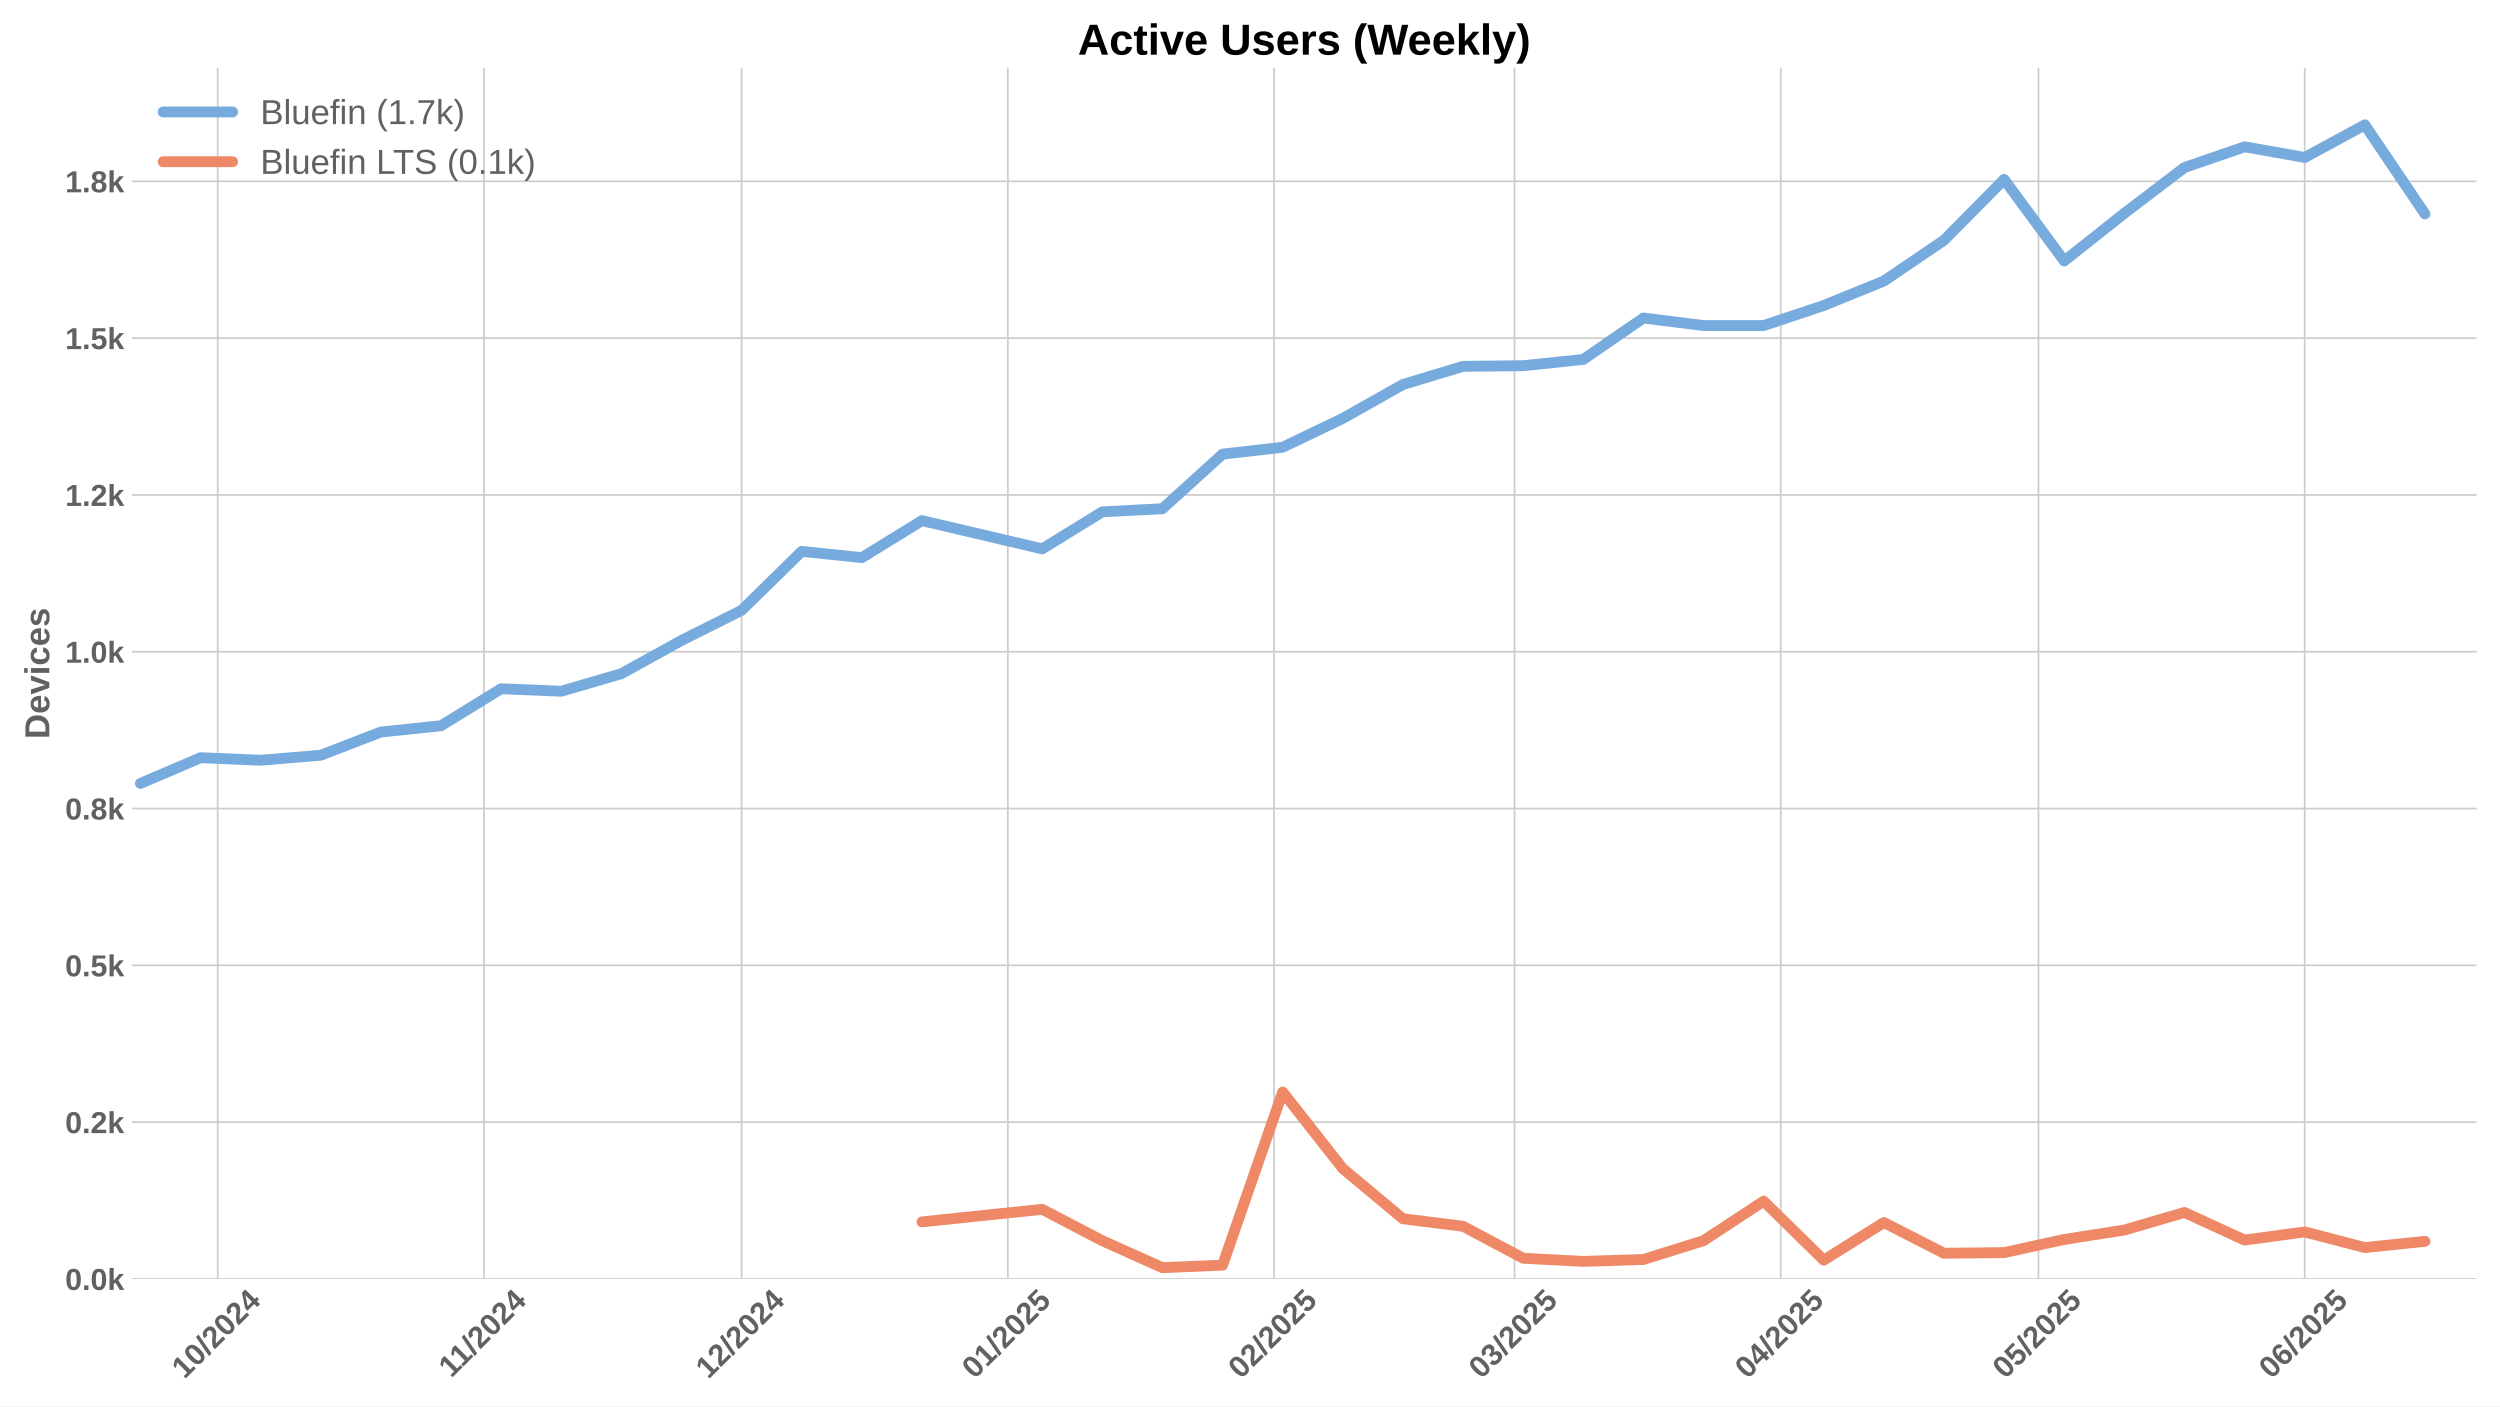
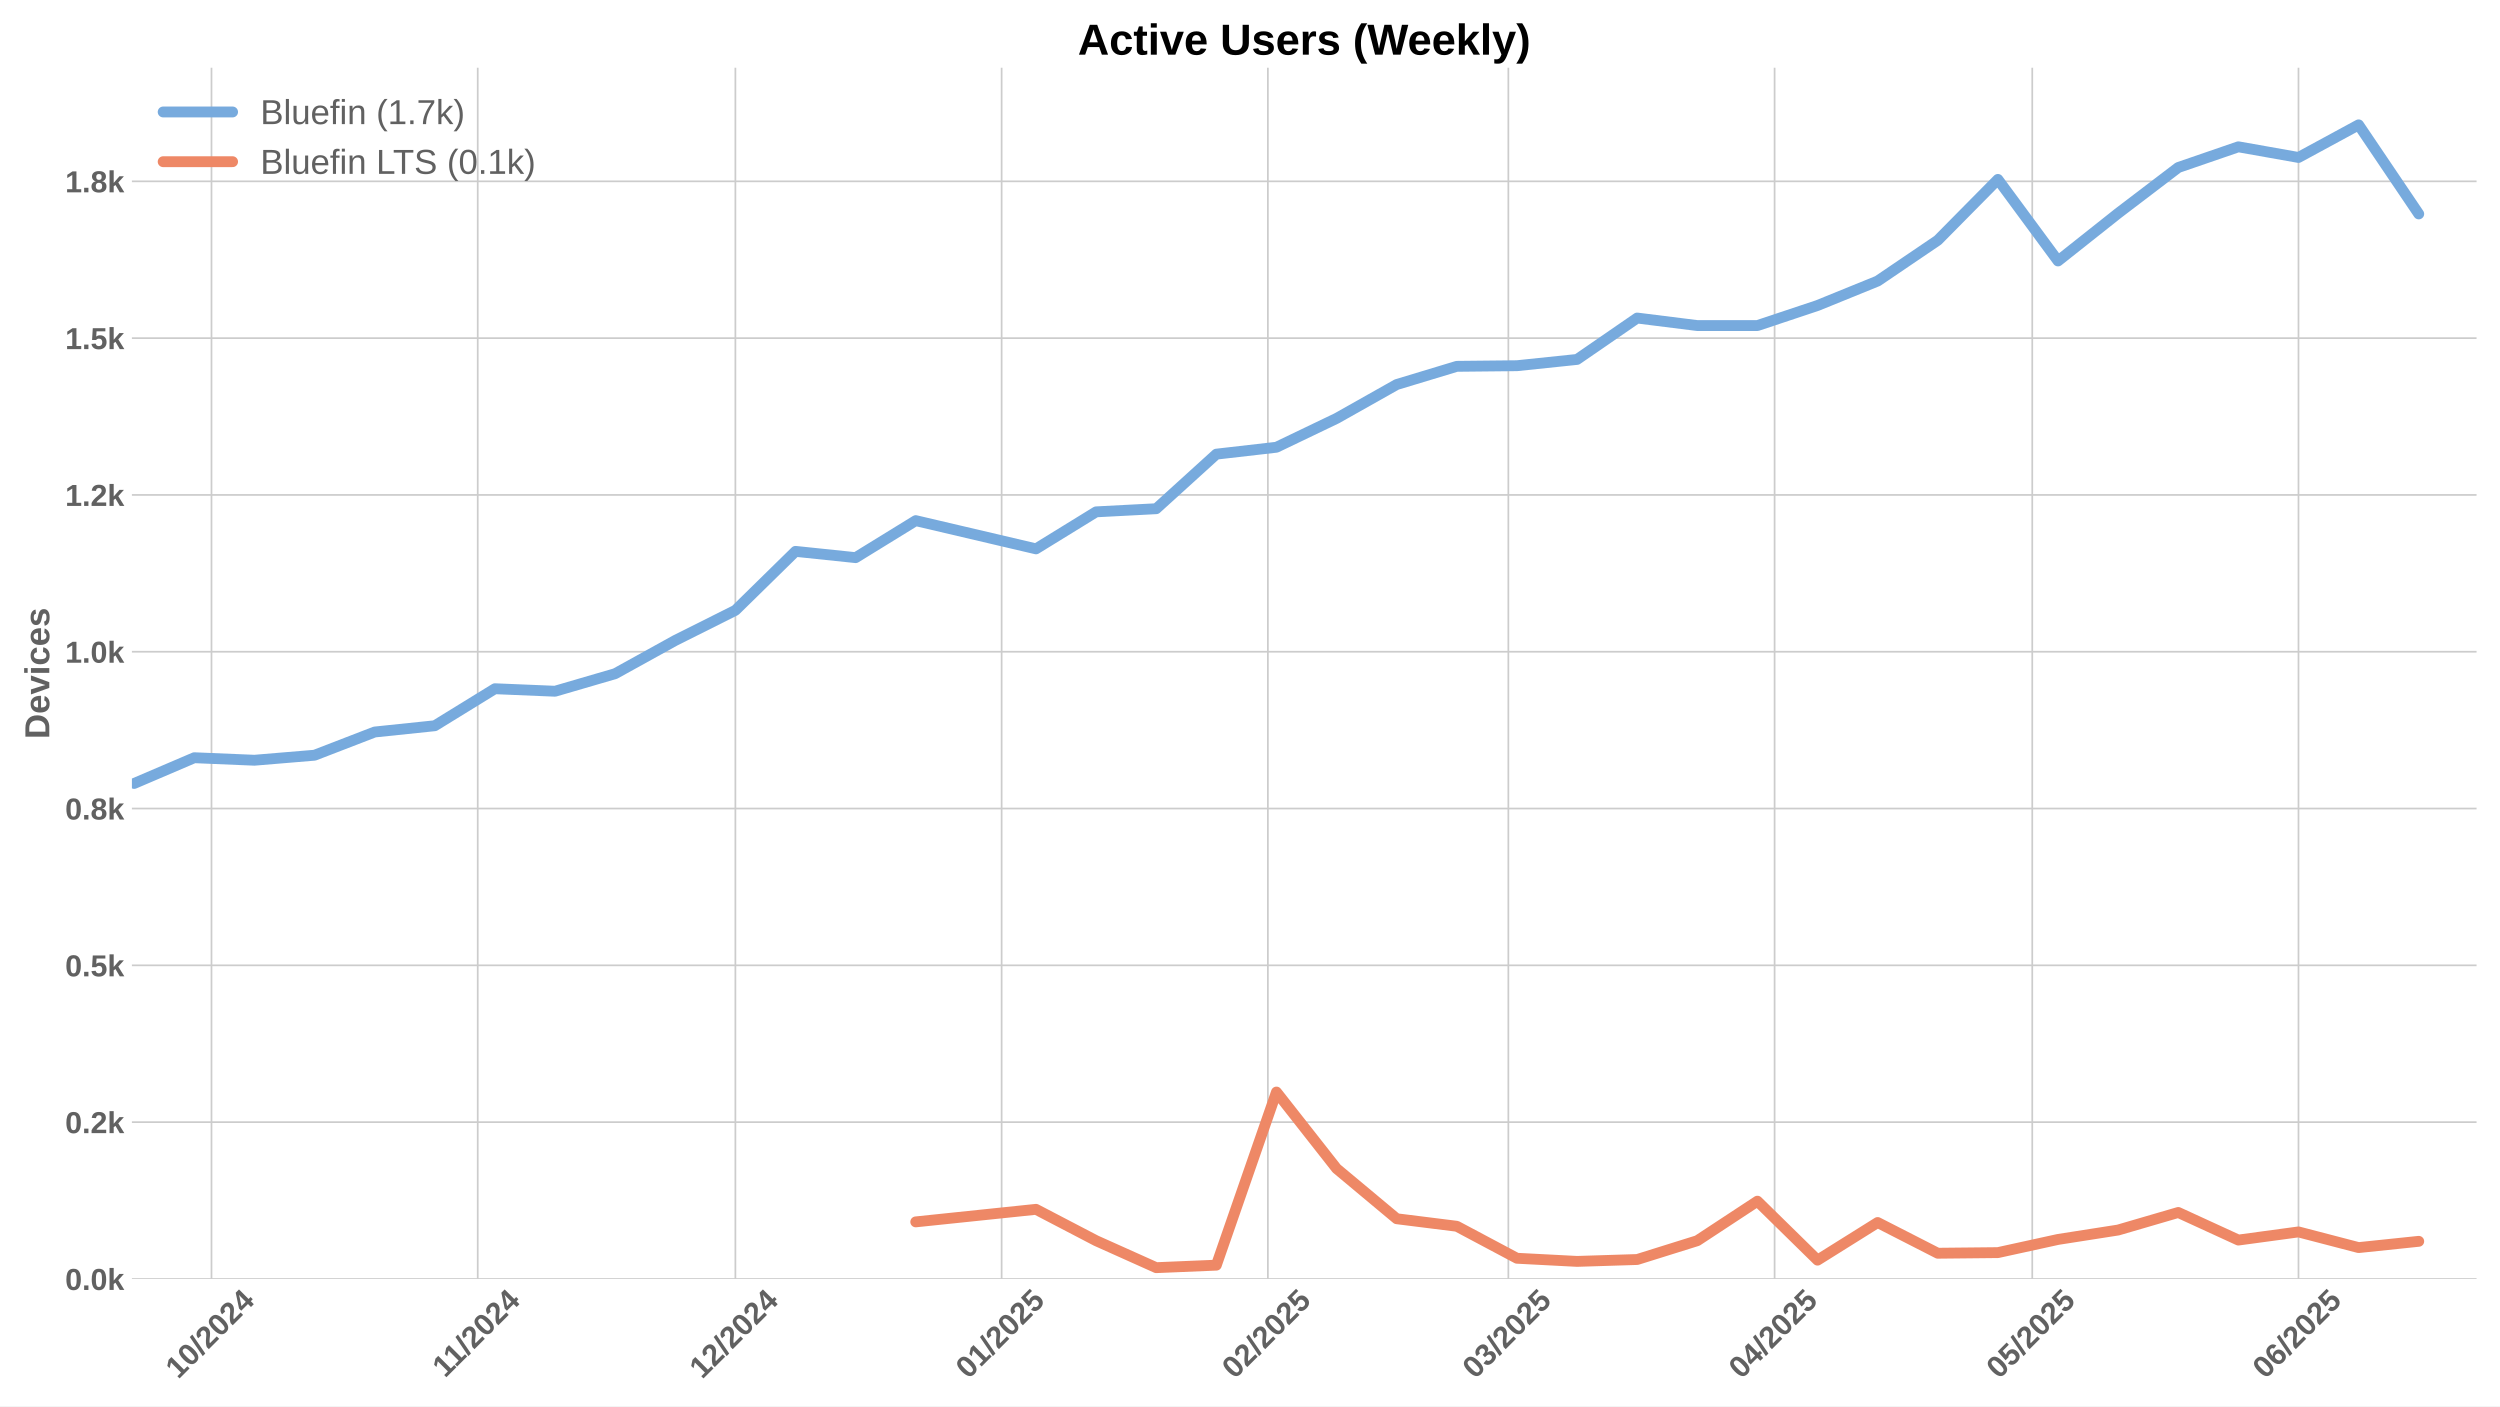
<svg xmlns="http://www.w3.org/2000/svg" xmlns:xlink="http://www.w3.org/1999/xlink" width="1152pt" height="648pt" viewBox="0 0 1152 648" version="1.1">
  <defs>
    <style type="text/css">*{stroke-linejoin: round; stroke-linecap: butt}</style>
  </defs>
  <g id="figure_1">
    <g id="patch_1">
      <path d="M 0 648  L 1152 648  L 1152 0  L 0 0  z " style="fill: #ffffff" />
    </g>
    <g id="axes_1">
      <g id="patch_2">
        <path d="M 60.78 589.343  L 1141.2 589.343  L 1141.2 31.2  L 60.78 31.2  z " style="fill: #ffffff" />
      </g>
      <g id="matplotlib.axis_1">
        <g id="xtick_1">
          <g id="line2d_1">
-             <path d="M 100.317 589.343  L 100.317 31.2  " clip-path="url(#p31793e0f97)" style="fill: none; stroke: #cccccc; stroke-width: 0.8; stroke-linecap: round" />
+             <path d="M 97.453 589.343  L 97.453 31.2  " clip-path="url(#p45c2b44425)" style="fill: none; stroke: #cccccc; stroke-width: 0.8; stroke-linecap: round" />
          </g>
          <g id="line2d_2" />
          <g id="text_1">
-             <g style="fill: #616161" transform="translate(84.98647 635.7977) rotate(-45) scale(0.14 -0.14)">
+             <g style="fill: #616161" transform="translate(82.12253 635.7977) rotate(-45) scale(0.14 -0.14)">
              <defs>
                <path id="LiberationSans-Bold-31" d="M 403 0  L 403 653  L 1494 653  L 1494 3656  L 438 2997  L 438 3688  L 1541 4403  L 2372 4403  L 2372 653  L 3381 653  L 3381 0  L 403 0  z " transform="scale(0.015625)" />
                <path id="LiberationSans-Bold-30" d="M 3297 2203  Q 3297 1088 2914 512  Q 2531 -63 1766 -63  Q 253 -63 253 2203  Q 253 2994 418 3494  Q 584 3994 915 4231  Q 1247 4469 1791 4469  Q 2572 4469 2934 3903  Q 3297 3338 3297 2203  z M 2416 2203  Q 2416 2813 2356 3150  Q 2297 3488 2165 3634  Q 2034 3781 1784 3781  Q 1519 3781 1383 3632  Q 1247 3484 1189 3148  Q 1131 2813 1131 2203  Q 1131 1600 1192 1261  Q 1253 922 1386 775  Q 1519 628 1772 628  Q 2022 628 2158 783  Q 2294 938 2355 1278  Q 2416 1619 2416 2203  z " transform="scale(0.015625)" />
                <path id="LiberationSans-Bold-2f" d="M 63 -128  L 972 4638  L 1716 4638  L 822 -128  L 63 -128  z " transform="scale(0.015625)" />
                <path id="LiberationSans-Bold-32" d="M 222 0  L 222 609  Q 394 988 711 1347  Q 1028 1706 1509 2097  Q 1972 2472 2158 2715  Q 2344 2959 2344 3194  Q 2344 3769 1766 3769  Q 1484 3769 1336 3617  Q 1188 3466 1144 3163  L 259 3213  Q 334 3825 717 4147  Q 1100 4469 1759 4469  Q 2472 4469 2853 4144  Q 3234 3819 3234 3231  Q 3234 2922 3112 2672  Q 2991 2422 2800 2211  Q 2609 2000 2376 1815  Q 2144 1631 1925 1456  Q 1706 1281 1526 1103  Q 1347 925 1259 722  L 3303 722  L 3303 0  L 222 0  z " transform="scale(0.015625)" />
                <path id="LiberationSans-Bold-34" d="M 2938 897  L 2938 0  L 2100 0  L 2100 897  L 97 897  L 97 1556  L 1956 4403  L 2938 4403  L 2938 1550  L 3525 1550  L 3525 897  L 2938 897  z M 2100 2991  Q 2100 3159 2111 3356  Q 2122 3553 2128 3609  Q 2047 3434 1834 3103  L 813 1550  L 2100 1550  L 2100 2991  z " transform="scale(0.015625)" />
              </defs>
              <use xlink:href="#LiberationSans-Bold-31" />
              <use xlink:href="#LiberationSans-Bold-30" transform="translate(55.61523 0)" />
              <use xlink:href="#LiberationSans-Bold-2f" transform="translate(111.2305 0)" />
              <use xlink:href="#LiberationSans-Bold-32" transform="translate(139.0137 0)" />
              <use xlink:href="#LiberationSans-Bold-30" transform="translate(194.6289 0)" />
              <use xlink:href="#LiberationSans-Bold-32" transform="translate(250.2441 0)" />
              <use xlink:href="#LiberationSans-Bold-34" transform="translate(305.8594 0)" />
            </g>
          </g>
        </g>
        <g id="xtick_2">
          <g id="line2d_3">
-             <path d="M 223.002 589.343  L 223.002 31.2  " clip-path="url(#p31793e0f97)" style="fill: none; stroke: #cccccc; stroke-width: 0.8; stroke-linecap: round" />
+             <path d="M 220.138 589.343  L 220.138 31.2  " clip-path="url(#p45c2b44425)" style="fill: none; stroke: #cccccc; stroke-width: 0.8; stroke-linecap: round" />
          </g>
          <g id="line2d_4" />
          <g id="text_2">
-             <g style="fill: #616161" transform="translate(207.9438 635.2532) rotate(-45) scale(0.14 -0.14)">
+             <g style="fill: #616161" transform="translate(205.0798 635.2532) rotate(-45) scale(0.14 -0.14)">
              <use xlink:href="#LiberationSans-Bold-31" />
              <use xlink:href="#LiberationSans-Bold-31" transform="translate(50.11523 0)" />
              <use xlink:href="#LiberationSans-Bold-2f" transform="translate(105.7305 0)" />
              <use xlink:href="#LiberationSans-Bold-32" transform="translate(133.5137 0)" />
              <use xlink:href="#LiberationSans-Bold-30" transform="translate(189.1289 0)" />
              <use xlink:href="#LiberationSans-Bold-32" transform="translate(244.7441 0)" />
              <use xlink:href="#LiberationSans-Bold-34" transform="translate(300.3594 0)" />
            </g>
          </g>
        </g>
        <g id="xtick_3">
          <g id="line2d_5">
-             <path d="M 341.729 589.343  L 341.729 31.2  " clip-path="url(#p31793e0f97)" style="fill: none; stroke: #cccccc; stroke-width: 0.8; stroke-linecap: round" />
+             <path d="M 338.865 589.343  L 338.865 31.2  " clip-path="url(#p45c2b44425)" style="fill: none; stroke: #cccccc; stroke-width: 0.8; stroke-linecap: round" />
          </g>
          <g id="line2d_6" />
          <g id="text_3">
-             <g style="fill: #616161" transform="translate(326.399 635.7977) rotate(-45) scale(0.14 -0.14)">
+             <g style="fill: #616161" transform="translate(323.5351 635.7977) rotate(-45) scale(0.14 -0.14)">
              <use xlink:href="#LiberationSans-Bold-31" />
              <use xlink:href="#LiberationSans-Bold-32" transform="translate(55.61523 0)" />
              <use xlink:href="#LiberationSans-Bold-2f" transform="translate(111.2305 0)" />
              <use xlink:href="#LiberationSans-Bold-32" transform="translate(139.0137 0)" />
              <use xlink:href="#LiberationSans-Bold-30" transform="translate(194.6289 0)" />
              <use xlink:href="#LiberationSans-Bold-32" transform="translate(250.2441 0)" />
              <use xlink:href="#LiberationSans-Bold-34" transform="translate(305.8594 0)" />
            </g>
          </g>
        </g>
        <g id="xtick_4">
          <g id="line2d_7">
-             <path d="M 464.414 589.343  L 464.414 31.2  " clip-path="url(#p31793e0f97)" style="fill: none; stroke: #cccccc; stroke-width: 0.8; stroke-linecap: round" />
+             <path d="M 461.55 589.343  L 461.55 31.2  " clip-path="url(#p45c2b44425)" style="fill: none; stroke: #cccccc; stroke-width: 0.8; stroke-linecap: round" />
          </g>
          <g id="line2d_8" />
          <g id="text_4">
-             <g style="fill: #616161" transform="translate(449.084 635.7977) rotate(-45) scale(0.14 -0.14)">
+             <g style="fill: #616161" transform="translate(446.2201 635.7977) rotate(-45) scale(0.14 -0.14)">
              <defs>
                <path id="LiberationSans-Bold-35" d="M 3381 1466  Q 3381 766 2945 351  Q 2509 -63 1750 -63  Q 1088 -63 689 235  Q 291 534 197 1100  L 1075 1172  Q 1144 891 1319 762  Q 1494 634 1759 634  Q 2088 634 2283 843  Q 2478 1053 2478 1447  Q 2478 1794 2293 2001  Q 2109 2209 1778 2209  Q 1413 2209 1181 1925  L 325 1925  L 478 4403  L 3125 4403  L 3125 3750  L 1275 3750  L 1203 2638  Q 1522 2919 2000 2919  Q 2628 2919 3004 2528  Q 3381 2138 3381 1466  z " transform="scale(0.015625)" />
              </defs>
              <use xlink:href="#LiberationSans-Bold-30" />
              <use xlink:href="#LiberationSans-Bold-31" transform="translate(55.61523 0)" />
              <use xlink:href="#LiberationSans-Bold-2f" transform="translate(111.2305 0)" />
              <use xlink:href="#LiberationSans-Bold-32" transform="translate(139.0137 0)" />
              <use xlink:href="#LiberationSans-Bold-30" transform="translate(194.6289 0)" />
              <use xlink:href="#LiberationSans-Bold-32" transform="translate(250.2441 0)" />
              <use xlink:href="#LiberationSans-Bold-35" transform="translate(305.8594 0)" />
            </g>
          </g>
        </g>
        <g id="xtick_5">
          <g id="line2d_9">
-             <path d="M 587.099 589.343  L 587.099 31.2  " clip-path="url(#p31793e0f97)" style="fill: none; stroke: #cccccc; stroke-width: 0.8; stroke-linecap: round" />
+             <path d="M 584.235 589.343  L 584.235 31.2  " clip-path="url(#p45c2b44425)" style="fill: none; stroke: #cccccc; stroke-width: 0.8; stroke-linecap: round" />
          </g>
          <g id="line2d_10" />
          <g id="text_5">
-             <g style="fill: #616161" transform="translate(571.7691 635.7977) rotate(-45) scale(0.14 -0.14)">
+             <g style="fill: #616161" transform="translate(568.9052 635.7977) rotate(-45) scale(0.14 -0.14)">
              <use xlink:href="#LiberationSans-Bold-30" />
              <use xlink:href="#LiberationSans-Bold-32" transform="translate(55.61523 0)" />
              <use xlink:href="#LiberationSans-Bold-2f" transform="translate(111.2305 0)" />
              <use xlink:href="#LiberationSans-Bold-32" transform="translate(139.0137 0)" />
              <use xlink:href="#LiberationSans-Bold-30" transform="translate(194.6289 0)" />
              <use xlink:href="#LiberationSans-Bold-32" transform="translate(250.2441 0)" />
              <use xlink:href="#LiberationSans-Bold-35" transform="translate(305.8594 0)" />
            </g>
          </g>
        </g>
        <g id="xtick_6">
          <g id="line2d_11">
-             <path d="M 697.912 589.343  L 697.912 31.2  " clip-path="url(#p31793e0f97)" style="fill: none; stroke: #cccccc; stroke-width: 0.8; stroke-linecap: round" />
+             <path d="M 695.048 589.343  L 695.048 31.2  " clip-path="url(#p45c2b44425)" style="fill: none; stroke: #cccccc; stroke-width: 0.8; stroke-linecap: round" />
          </g>
          <g id="line2d_12" />
          <g id="text_6">
-             <g style="fill: #616161" transform="translate(682.5814 635.7977) rotate(-45) scale(0.14 -0.14)">
+             <g style="fill: #616161" transform="translate(679.7175 635.7977) rotate(-45) scale(0.14 -0.14)">
              <defs>
                <path id="LiberationSans-Bold-33" d="M 3328 1222  Q 3328 603 2922 265  Q 2516 -72 1766 -72  Q 1056 -72 637 254  Q 219 581 147 1197  L 1041 1275  Q 1125 641 1763 641  Q 2078 641 2253 797  Q 2428 953 2428 1275  Q 2428 1569 2215 1725  Q 2003 1881 1584 1881  L 1278 1881  L 1278 2591  L 1566 2591  Q 1944 2591 2134 2745  Q 2325 2900 2325 3188  Q 2325 3459 2173 3614  Q 2022 3769 1731 3769  Q 1459 3769 1292 3619  Q 1125 3469 1100 3194  L 222 3256  Q 291 3825 694 4147  Q 1097 4469 1747 4469  Q 2438 4469 2827 4158  Q 3216 3847 3216 3297  Q 3216 2884 2973 2618  Q 2731 2353 2275 2266  L 2275 2253  Q 2781 2194 3054 1920  Q 3328 1647 3328 1222  z " transform="scale(0.015625)" />
              </defs>
              <use xlink:href="#LiberationSans-Bold-30" />
              <use xlink:href="#LiberationSans-Bold-33" transform="translate(55.61523 0)" />
              <use xlink:href="#LiberationSans-Bold-2f" transform="translate(111.2305 0)" />
              <use xlink:href="#LiberationSans-Bold-32" transform="translate(139.0137 0)" />
              <use xlink:href="#LiberationSans-Bold-30" transform="translate(194.6289 0)" />
              <use xlink:href="#LiberationSans-Bold-32" transform="translate(250.2441 0)" />
              <use xlink:href="#LiberationSans-Bold-35" transform="translate(305.8594 0)" />
            </g>
          </g>
        </g>
        <g id="xtick_7">
          <g id="line2d_13">
-             <path d="M 820.597 589.343  L 820.597 31.2  " clip-path="url(#p31793e0f97)" style="fill: none; stroke: #cccccc; stroke-width: 0.8; stroke-linecap: round" />
+             <path d="M 817.733 589.343  L 817.733 31.2  " clip-path="url(#p45c2b44425)" style="fill: none; stroke: #cccccc; stroke-width: 0.8; stroke-linecap: round" />
          </g>
          <g id="line2d_14" />
          <g id="text_7">
-             <g style="fill: #616161" transform="translate(805.2665 635.7977) rotate(-45) scale(0.14 -0.14)">
+             <g style="fill: #616161" transform="translate(802.4025 635.7977) rotate(-45) scale(0.14 -0.14)">
              <use xlink:href="#LiberationSans-Bold-30" />
              <use xlink:href="#LiberationSans-Bold-34" transform="translate(55.61523 0)" />
              <use xlink:href="#LiberationSans-Bold-2f" transform="translate(111.2305 0)" />
              <use xlink:href="#LiberationSans-Bold-32" transform="translate(139.0137 0)" />
              <use xlink:href="#LiberationSans-Bold-30" transform="translate(194.6289 0)" />
              <use xlink:href="#LiberationSans-Bold-32" transform="translate(250.2441 0)" />
              <use xlink:href="#LiberationSans-Bold-35" transform="translate(305.8594 0)" />
            </g>
          </g>
        </g>
        <g id="xtick_8">
          <g id="line2d_15">
-             <path d="M 939.324 589.343  L 939.324 31.2  " clip-path="url(#p31793e0f97)" style="fill: none; stroke: #cccccc; stroke-width: 0.8; stroke-linecap: round" />
+             <path d="M 936.46 589.343  L 936.46 31.2  " clip-path="url(#p45c2b44425)" style="fill: none; stroke: #cccccc; stroke-width: 0.8; stroke-linecap: round" />
          </g>
          <g id="line2d_16" />
          <g id="text_8">
-             <g style="fill: #616161" transform="translate(923.9939 635.7977) rotate(-45) scale(0.14 -0.14)">
+             <g style="fill: #616161" transform="translate(921.13 635.7977) rotate(-45) scale(0.14 -0.14)">
              <use xlink:href="#LiberationSans-Bold-30" />
              <use xlink:href="#LiberationSans-Bold-35" transform="translate(55.61523 0)" />
              <use xlink:href="#LiberationSans-Bold-2f" transform="translate(111.2305 0)" />
              <use xlink:href="#LiberationSans-Bold-32" transform="translate(139.0137 0)" />
              <use xlink:href="#LiberationSans-Bold-30" transform="translate(194.6289 0)" />
              <use xlink:href="#LiberationSans-Bold-32" transform="translate(250.2441 0)" />
              <use xlink:href="#LiberationSans-Bold-35" transform="translate(305.8594 0)" />
            </g>
          </g>
        </g>
        <g id="xtick_9">
          <g id="line2d_17">
-             <path d="M 1062.009 589.343  L 1062.009 31.2  " clip-path="url(#p31793e0f97)" style="fill: none; stroke: #cccccc; stroke-width: 0.8; stroke-linecap: round" />
+             <path d="M 1059.145 589.343  L 1059.145 31.2  " clip-path="url(#p45c2b44425)" style="fill: none; stroke: #cccccc; stroke-width: 0.8; stroke-linecap: round" />
          </g>
          <g id="line2d_18" />
          <g id="text_9">
-             <g style="fill: #616161" transform="translate(1046.679 635.7977) rotate(-45) scale(0.14 -0.14)">
+             <g style="fill: #616161" transform="translate(1043.815 635.7977) rotate(-45) scale(0.14 -0.14)">
              <defs>
                <path id="LiberationSans-Bold-36" d="M 3328 1441  Q 3328 738 2934 337  Q 2541 -63 1847 -63  Q 1069 -63 651 482  Q 234 1028 234 2100  Q 234 3278 657 3873  Q 1081 4469 1869 4469  Q 2428 4469 2751 4222  Q 3075 3975 3209 3456  L 2381 3341  Q 2263 3775 1850 3775  Q 1497 3775 1295 3422  Q 1094 3069 1094 2350  Q 1234 2584 1484 2709  Q 1734 2834 2050 2834  Q 2641 2834 2984 2459  Q 3328 2084 3328 1441  z M 2447 1416  Q 2447 1791 2273 1989  Q 2100 2188 1797 2188  Q 1506 2188 1331 2002  Q 1156 1816 1156 1509  Q 1156 1125 1339 873  Q 1522 622 1819 622  Q 2116 622 2281 833  Q 2447 1044 2447 1416  z " transform="scale(0.015625)" />
              </defs>
              <use xlink:href="#LiberationSans-Bold-30" />
              <use xlink:href="#LiberationSans-Bold-36" transform="translate(55.61523 0)" />
              <use xlink:href="#LiberationSans-Bold-2f" transform="translate(111.2305 0)" />
              <use xlink:href="#LiberationSans-Bold-32" transform="translate(139.0137 0)" />
              <use xlink:href="#LiberationSans-Bold-30" transform="translate(194.6289 0)" />
              <use xlink:href="#LiberationSans-Bold-32" transform="translate(250.2441 0)" />
              <use xlink:href="#LiberationSans-Bold-35" transform="translate(305.8594 0)" />
            </g>
          </g>
        </g>
      </g>
      <g id="matplotlib.axis_2">
        <g id="ytick_1">
          <g id="line2d_19">
-             <path d="M 60.78 589.343  L 1141.2 589.343  " clip-path="url(#p31793e0f97)" style="fill: none; stroke: #cccccc; stroke-width: 0.8; stroke-linecap: round" />
+             <path d="M 60.78 589.343  L 1141.2 589.343  " clip-path="url(#p45c2b44425)" style="fill: none; stroke: #cccccc; stroke-width: 0.8; stroke-linecap: round" />
          </g>
          <g id="line2d_20" />
          <g id="text_10">
            <g style="fill: #616161" transform="translate(30.03469 594.416) scale(0.14 -0.14)">
              <defs>
                <path id="LiberationSans-Bold-2e" d="M 434 0  L 434 953  L 1338 953  L 1338 0  L 434 0  z " transform="scale(0.015625)" />
                <path id="LiberationSans-Bold-6b" d="M 2606 0  L 1703 1531  L 1325 1269  L 1325 0  L 447 0  L 447 4638  L 1325 4638  L 1325 1981  L 2531 3381  L 3475 3381  L 2288 2063  L 3566 0  L 2606 0  z " transform="scale(0.015625)" />
              </defs>
              <use xlink:href="#LiberationSans-Bold-30" />
              <use xlink:href="#LiberationSans-Bold-2e" transform="translate(55.61523 0)" />
              <use xlink:href="#LiberationSans-Bold-30" transform="translate(83.39844 0)" />
              <use xlink:href="#LiberationSans-Bold-6b" transform="translate(139.0137 0)" />
            </g>
          </g>
        </g>
        <g id="ytick_2">
          <g id="line2d_21">
-             <path d="M 60.78 517.086  L 1141.2 517.086  " clip-path="url(#p31793e0f97)" style="fill: none; stroke: #cccccc; stroke-width: 0.8; stroke-linecap: round" />
+             <path d="M 60.78 517.086  L 1141.2 517.086  " clip-path="url(#p45c2b44425)" style="fill: none; stroke: #cccccc; stroke-width: 0.8; stroke-linecap: round" />
          </g>
          <g id="line2d_22" />
          <g id="text_11">
            <g style="fill: #616161" transform="translate(30.03469 522.1588) scale(0.14 -0.14)">
              <use xlink:href="#LiberationSans-Bold-30" />
              <use xlink:href="#LiberationSans-Bold-2e" transform="translate(55.61523 0)" />
              <use xlink:href="#LiberationSans-Bold-32" transform="translate(83.39844 0)" />
              <use xlink:href="#LiberationSans-Bold-6b" transform="translate(139.0137 0)" />
            </g>
          </g>
        </g>
        <g id="ytick_3">
          <g id="line2d_23">
-             <path d="M 60.78 444.829  L 1141.2 444.829  " clip-path="url(#p31793e0f97)" style="fill: none; stroke: #cccccc; stroke-width: 0.8; stroke-linecap: round" />
+             <path d="M 60.78 444.829  L 1141.2 444.829  " clip-path="url(#p45c2b44425)" style="fill: none; stroke: #cccccc; stroke-width: 0.8; stroke-linecap: round" />
          </g>
          <g id="line2d_24" />
          <g id="text_12">
            <g style="fill: #616161" transform="translate(30.03469 449.9017) scale(0.14 -0.14)">
              <use xlink:href="#LiberationSans-Bold-30" />
              <use xlink:href="#LiberationSans-Bold-2e" transform="translate(55.61523 0)" />
              <use xlink:href="#LiberationSans-Bold-35" transform="translate(83.39844 0)" />
              <use xlink:href="#LiberationSans-Bold-6b" transform="translate(139.0137 0)" />
            </g>
          </g>
        </g>
        <g id="ytick_4">
          <g id="line2d_25">
-             <path d="M 60.78 372.572  L 1141.2 372.572  " clip-path="url(#p31793e0f97)" style="fill: none; stroke: #cccccc; stroke-width: 0.8; stroke-linecap: round" />
+             <path d="M 60.78 372.572  L 1141.2 372.572  " clip-path="url(#p45c2b44425)" style="fill: none; stroke: #cccccc; stroke-width: 0.8; stroke-linecap: round" />
          </g>
          <g id="line2d_26" />
          <g id="text_13">
            <g style="fill: #616161" transform="translate(30.03469 377.6445) scale(0.14 -0.14)">
              <defs>
                <path id="LiberationSans-Bold-38" d="M 3363 1241  Q 3363 622 2953 279  Q 2544 -63 1784 -63  Q 1031 -63 617 278  Q 203 619 203 1234  Q 203 1656 447 1945  Q 691 2234 1100 2303  L 1100 2316  Q 744 2394 525 2669  Q 306 2944 306 3303  Q 306 3844 689 4156  Q 1072 4469 1772 4469  Q 2488 4469 2870 4164  Q 3253 3859 3253 3297  Q 3253 2938 3036 2666  Q 2819 2394 2453 2322  L 2453 2309  Q 2878 2241 3120 1961  Q 3363 1681 3363 1241  z M 2350 3250  Q 2350 3563 2206 3708  Q 2063 3853 1772 3853  Q 1203 3853 1203 3250  Q 1203 2619 1778 2619  Q 2066 2619 2208 2766  Q 2350 2913 2350 3250  z M 2453 1313  Q 2453 2003 1766 2003  Q 1447 2003 1276 1822  Q 1106 1641 1106 1300  Q 1106 913 1275 734  Q 1444 556 1791 556  Q 2131 556 2292 734  Q 2453 913 2453 1313  z " transform="scale(0.015625)" />
              </defs>
              <use xlink:href="#LiberationSans-Bold-30" />
              <use xlink:href="#LiberationSans-Bold-2e" transform="translate(55.61523 0)" />
              <use xlink:href="#LiberationSans-Bold-38" transform="translate(83.39844 0)" />
              <use xlink:href="#LiberationSans-Bold-6b" transform="translate(139.0137 0)" />
            </g>
          </g>
        </g>
        <g id="ytick_5">
          <g id="line2d_27">
-             <path d="M 60.78 300.315  L 1141.2 300.315  " clip-path="url(#p31793e0f97)" style="fill: none; stroke: #cccccc; stroke-width: 0.8; stroke-linecap: round" />
+             <path d="M 60.78 300.315  L 1141.2 300.315  " clip-path="url(#p45c2b44425)" style="fill: none; stroke: #cccccc; stroke-width: 0.8; stroke-linecap: round" />
          </g>
          <g id="line2d_28" />
          <g id="text_14">
            <g style="fill: #616161" transform="translate(30.03469 305.3874) scale(0.14 -0.14)">
              <use xlink:href="#LiberationSans-Bold-31" />
              <use xlink:href="#LiberationSans-Bold-2e" transform="translate(55.61523 0)" />
              <use xlink:href="#LiberationSans-Bold-30" transform="translate(83.39844 0)" />
              <use xlink:href="#LiberationSans-Bold-6b" transform="translate(139.0137 0)" />
            </g>
          </g>
        </g>
        <g id="ytick_6">
          <g id="line2d_29">
-             <path d="M 60.78 228.057  L 1141.2 228.057  " clip-path="url(#p31793e0f97)" style="fill: none; stroke: #cccccc; stroke-width: 0.8; stroke-linecap: round" />
+             <path d="M 60.78 228.057  L 1141.2 228.057  " clip-path="url(#p45c2b44425)" style="fill: none; stroke: #cccccc; stroke-width: 0.8; stroke-linecap: round" />
          </g>
          <g id="line2d_30" />
          <g id="text_15">
            <g style="fill: #616161" transform="translate(30.03469 233.1302) scale(0.14 -0.14)">
              <use xlink:href="#LiberationSans-Bold-31" />
              <use xlink:href="#LiberationSans-Bold-2e" transform="translate(55.61523 0)" />
              <use xlink:href="#LiberationSans-Bold-32" transform="translate(83.39844 0)" />
              <use xlink:href="#LiberationSans-Bold-6b" transform="translate(139.0137 0)" />
            </g>
          </g>
        </g>
        <g id="ytick_7">
          <g id="line2d_31">
-             <path d="M 60.78 155.8  L 1141.2 155.8  " clip-path="url(#p31793e0f97)" style="fill: none; stroke: #cccccc; stroke-width: 0.8; stroke-linecap: round" />
+             <path d="M 60.78 155.8  L 1141.2 155.8  " clip-path="url(#p45c2b44425)" style="fill: none; stroke: #cccccc; stroke-width: 0.8; stroke-linecap: round" />
          </g>
          <g id="line2d_32" />
          <g id="text_16">
            <g style="fill: #616161" transform="translate(30.03469 160.8731) scale(0.14 -0.14)">
              <use xlink:href="#LiberationSans-Bold-31" />
              <use xlink:href="#LiberationSans-Bold-2e" transform="translate(55.61523 0)" />
              <use xlink:href="#LiberationSans-Bold-35" transform="translate(83.39844 0)" />
              <use xlink:href="#LiberationSans-Bold-6b" transform="translate(139.0137 0)" />
            </g>
          </g>
        </g>
        <g id="ytick_8">
          <g id="line2d_33">
-             <path d="M 60.78 83.543  L 1141.2 83.543  " clip-path="url(#p31793e0f97)" style="fill: none; stroke: #cccccc; stroke-width: 0.8; stroke-linecap: round" />
+             <path d="M 60.78 83.543  L 1141.2 83.543  " clip-path="url(#p45c2b44425)" style="fill: none; stroke: #cccccc; stroke-width: 0.8; stroke-linecap: round" />
          </g>
          <g id="line2d_34" />
          <g id="text_17">
            <g style="fill: #616161" transform="translate(30.03469 88.6159) scale(0.14 -0.14)">
              <use xlink:href="#LiberationSans-Bold-31" />
              <use xlink:href="#LiberationSans-Bold-2e" transform="translate(55.61523 0)" />
              <use xlink:href="#LiberationSans-Bold-38" transform="translate(83.39844 0)" />
              <use xlink:href="#LiberationSans-Bold-6b" transform="translate(139.0137 0)" />
            </g>
          </g>
        </g>
        <g id="text_18">
          <g style="fill: #616161" transform="translate(22.71469 340.5153) rotate(-90) scale(0.16 -0.16)">
            <defs>
              <path id="LiberationSans-Bold-44" d="M 4353 2234  Q 4353 1553 4086 1045  Q 3819 538 3330 269  Q 2841 0 2209 0  L 428 0  L 428 4403  L 2022 4403  Q 3134 4403 3743 3842  Q 4353 3281 4353 2234  z M 3425 2234  Q 3425 2944 3056 3317  Q 2688 3691 2003 3691  L 1350 3691  L 1350 713  L 2131 713  Q 2725 713 3075 1122  Q 3425 1531 3425 2234  z " transform="scale(0.015625)" />
              <path id="LiberationSans-Bold-65" d="M 1831 -63  Q 1069 -63 659 389  Q 250 841 250 1706  Q 250 2544 665 2994  Q 1081 3444 1844 3444  Q 2572 3444 2956 2961  Q 3341 2478 3341 1547  L 3341 1522  L 1172 1522  Q 1172 1028 1355 776  Q 1538 525 1875 525  Q 2341 525 2463 928  L 3291 856  Q 2931 -63 1831 -63  z M 1831 2891  Q 1522 2891 1355 2675  Q 1188 2459 1178 2072  L 2491 2072  Q 2466 2481 2294 2686  Q 2122 2891 1831 2891  z " transform="scale(0.015625)" />
              <path id="LiberationSans-Bold-76" d="M 2284 0  L 1234 0  L 25 3381  L 953 3381  L 1544 1491  Q 1591 1334 1766 709  Q 1797 838 1894 1159  Q 1991 1481 2613 3381  L 3531 3381  L 2284 0  z " transform="scale(0.015625)" />
              <path id="LiberationSans-Bold-69" d="M 447 3991  L 447 4638  L 1325 4638  L 1325 3991  L 447 3991  z M 447 0  L 447 3381  L 1325 3381  L 1325 0  L 447 0  z " transform="scale(0.015625)" />
              <path id="LiberationSans-Bold-63" d="M 1856 -63  Q 1088 -63 669 395  Q 250 853 250 1672  Q 250 2509 672 2976  Q 1094 3444 1869 3444  Q 2466 3444 2856 3144  Q 3247 2844 3347 2316  L 2463 2272  Q 2425 2531 2275 2686  Q 2125 2841 1850 2841  Q 1172 2841 1172 1706  Q 1172 538 1863 538  Q 2113 538 2281 695  Q 2450 853 2491 1166  L 3372 1125  Q 3325 778 3123 506  Q 2922 234 2594 85  Q 2266 -63 1856 -63  z " transform="scale(0.015625)" />
              <path id="LiberationSans-Bold-73" d="M 3297 988  Q 3297 497 2895 217  Q 2494 -63 1784 -63  Q 1088 -63 717 157  Q 347 378 225 844  L 997 959  Q 1063 719 1223 619  Q 1384 519 1784 519  Q 2153 519 2322 612  Q 2491 706 2491 906  Q 2491 1069 2355 1164  Q 2219 1259 1894 1325  Q 1150 1472 890 1598  Q 631 1725 495 1926  Q 359 2128 359 2422  Q 359 2906 732 3176  Q 1106 3447 1791 3447  Q 2394 3447 2761 3212  Q 3128 2978 3219 2534  L 2441 2453  Q 2403 2659 2256 2761  Q 2109 2863 1791 2863  Q 1478 2863 1322 2783  Q 1166 2703 1166 2516  Q 1166 2369 1286 2283  Q 1406 2197 1691 2141  Q 2088 2059 2395 1973  Q 2703 1888 2889 1769  Q 3075 1650 3186 1464  Q 3297 1278 3297 988  z " transform="scale(0.015625)" />
            </defs>
            <use xlink:href="#LiberationSans-Bold-44" />
            <use xlink:href="#LiberationSans-Bold-65" transform="translate(72.2168 0)" />
            <use xlink:href="#LiberationSans-Bold-76" transform="translate(127.832 0)" />
            <use xlink:href="#LiberationSans-Bold-69" transform="translate(183.4473 0)" />
            <use xlink:href="#LiberationSans-Bold-63" transform="translate(211.2305 0)" />
            <use xlink:href="#LiberationSans-Bold-65" transform="translate(266.8457 0)" />
            <use xlink:href="#LiberationSans-Bold-73" transform="translate(322.4609 0)" />
          </g>
        </g>
      </g>
      <g id="line2d_35">
-         <path d="M 64.699 361.011  L 92.402 349.16  L 120.105 350.317  L 147.808 348.004  L 175.511 337.31  L 203.214 334.42  L 230.917 317.367  L 258.62 318.523  L 286.323 310.431  L 314.026 295.112  L 341.729 281.239  L 369.432 254.07  L 397.135 256.96  L 424.839 239.908  L 480.245 252.914  L 507.948 235.861  L 535.651 234.416  L 563.354 209.271  L 591.057 206.091  L 618.76 192.796  L 646.463 177.188  L 674.166 168.807  L 701.869 168.518  L 729.572 165.627  L 757.275 146.551  L 784.979 150.02  L 812.682 150.02  L 840.385 140.771  L 868.088 129.499  L 895.791 110.712  L 923.494 82.676  L 951.197 120.25  L 978.9 98.284  L 1006.603 77.184  L 1034.306 67.647  L 1062.009 72.56  L 1089.712 57.531  L 1117.415 98.573  " clip-path="url(#p31793e0f97)" style="fill: none; stroke: #77aadd; stroke-width: 5; stroke-linecap: round" />
+         <path d="M 61.835 361.011  L 89.538 349.16  L 117.241 350.317  L 144.944 348.004  L 172.647 337.31  L 200.35 334.42  L 228.053 317.367  L 255.756 318.523  L 283.459 310.431  L 311.162 295.112  L 338.865 281.239  L 366.568 254.07  L 394.272 256.96  L 421.975 239.908  L 477.381 252.914  L 505.084 235.861  L 532.787 234.416  L 560.49 209.271  L 588.193 206.091  L 615.896 192.796  L 643.599 177.188  L 671.302 168.807  L 699.005 168.518  L 726.708 165.627  L 754.412 146.551  L 782.115 150.02  L 809.818 150.02  L 837.521 140.771  L 865.224 129.499  L 892.927 110.712  L 920.63 82.676  L 948.333 120.25  L 976.036 98.284  L 1003.739 77.184  L 1031.442 67.647  L 1059.145 72.56  L 1086.848 57.531  L 1114.552 98.573  " clip-path="url(#p45c2b44425)" style="fill: none; stroke: #77aadd; stroke-width: 5; stroke-linecap: round" />
      </g>
      <g id="line2d_36">
-         <path d="M 424.839 563.042  L 480.245 557.261  L 507.948 571.712  L 535.651 584.141  L 563.354 582.985  L 591.057 503.213  L 618.76 538.474  L 646.463 561.596  L 674.166 565.065  L 701.869 579.805  L 729.572 581.25  L 757.275 580.383  L 784.979 571.712  L 812.682 553.504  L 840.385 580.672  L 868.088 563.331  L 895.791 577.493  L 923.494 577.204  L 951.197 571.134  L 978.9 566.799  L 1006.603 558.706  L 1034.306 571.423  L 1062.009 567.666  L 1089.712 574.892  L 1117.415 572.001  " clip-path="url(#p31793e0f97)" style="fill: none; stroke: #ee8866; stroke-width: 5; stroke-linecap: round" />
+         <path d="M 421.975 563.042  L 477.381 557.261  L 505.084 571.712  L 532.787 584.141  L 560.49 582.985  L 588.193 503.213  L 615.896 538.474  L 643.599 561.596  L 671.302 565.065  L 699.005 579.805  L 726.708 581.25  L 754.412 580.383  L 782.115 571.712  L 809.818 553.504  L 837.521 580.672  L 865.224 563.331  L 892.927 577.493  L 920.63 577.204  L 948.333 571.134  L 976.036 566.799  L 1003.739 558.706  L 1031.442 571.423  L 1059.145 567.666  L 1086.848 574.892  L 1114.552 572.001  " clip-path="url(#p45c2b44425)" style="fill: none; stroke: #ee8866; stroke-width: 5; stroke-linecap: round" />
      </g>
      <g id="patch_3">
        <path d="M 60.78 589.343  L 60.78 31.2  " style="fill: none" />
      </g>
      <g id="patch_4">
        <path d="M 1141.2 589.343  L 1141.2 31.2  " style="fill: none" />
      </g>
      <g id="patch_5">
        <path d="M 60.78 589.343  L 1141.2 589.343  " style="fill: none" />
      </g>
      <g id="patch_6">
        <path d="M 60.78 31.2  L 1141.2 31.2  " style="fill: none" />
      </g>
      <g id="text_19">
        <g transform="translate(496.6791 25.2) scale(0.2 -0.2)">
          <defs>
            <path id="LiberationSans-Bold-41" d="M 3541 0  L 3150 1125  L 1472 1125  L 1081 0  L 159 0  L 1766 4403  L 2853 4403  L 4453 0  L 3541 0  z M 2309 3725  L 2291 3656  Q 2259 3544 2215 3400  Q 2172 3256 1678 1819  L 2944 1819  L 2509 3084  L 2375 3509  L 2309 3725  z " transform="scale(0.015625)" />
            <path id="LiberationSans-Bold-74" d="M 1313 -56  Q 925 -56 715 155  Q 506 366 506 794  L 506 2788  L 78 2788  L 78 3381  L 550 3381  L 825 4175  L 1375 4175  L 1375 3381  L 2016 3381  L 2016 2788  L 1375 2788  L 1375 1031  Q 1375 784 1469 667  Q 1563 550 1759 550  Q 1863 550 2053 594  L 2053 50  Q 1728 -56 1313 -56  z " transform="scale(0.015625)" />
            <path id="LiberationSans-Bold-20" transform="scale(0.015625)" />
            <path id="LiberationSans-Bold-55" d="M 2259 -63  Q 1350 -63 867 381  Q 384 825 384 1650  L 384 4403  L 1306 4403  L 1306 1722  Q 1306 1200 1554 929  Q 1803 659 2284 659  Q 2778 659 3043 942  Q 3309 1225 3309 1753  L 3309 4403  L 4231 4403  L 4231 1697  Q 4231 859 3714 398  Q 3197 -63 2259 -63  z " transform="scale(0.015625)" />
            <path id="LiberationSans-Bold-72" d="M 447 0  L 447 2588  Q 447 2866 439 3052  Q 431 3238 422 3381  L 1259 3381  Q 1269 3325 1284 3039  Q 1300 2753 1300 2659  L 1313 2659  Q 1441 3016 1541 3161  Q 1641 3306 1778 3376  Q 1916 3447 2122 3447  Q 2291 3447 2394 3400  L 2394 2666  Q 2181 2713 2019 2713  Q 1691 2713 1508 2447  Q 1325 2181 1325 1659  L 1325 0  L 447 0  z " transform="scale(0.015625)" />
            <path id="LiberationSans-Bold-28" d="M 1247 -1328  Q 756 -622 537 81  Q 319 784 319 1659  Q 319 2531 537 3232  Q 756 3934 1247 4638  L 2125 4638  Q 1631 3925 1407 3219  Q 1184 2513 1184 1656  Q 1184 803 1406 101  Q 1628 -600 2125 -1328  L 1247 -1328  z " transform="scale(0.015625)" />
            <path id="LiberationSans-Bold-57" d="M 4897 0  L 3803 0  L 3206 2547  Q 3097 2997 3022 3488  Q 2947 3078 2900 2864  Q 2853 2650 2234 0  L 1141 0  L 6 4403  L 941 4403  L 1578 1559  L 1722 872  Q 1809 1306 1892 1701  Q 1975 2097 2516 4403  L 3547 4403  L 4103 2059  Q 4169 1797 4325 872  L 4403 1234  L 4569 1953  L 5100 4403  L 6034 4403  L 4897 0  z " transform="scale(0.015625)" />
            <path id="LiberationSans-Bold-6c" d="M 447 0  L 447 4638  L 1325 4638  L 1325 0  L 447 0  z " transform="scale(0.015625)" />
            <path id="LiberationSans-Bold-79" d="M 884 -1328  Q 569 -1328 331 -1288  L 331 -663  Q 497 -688 634 -688  Q 822 -688 945 -628  Q 1069 -569 1167 -431  Q 1266 -294 1388 34  L 50 3381  L 978 3381  L 1509 1797  Q 1634 1456 1825 753  L 1903 1050  L 2106 1784  L 2606 3381  L 3525 3381  L 2188 -178  Q 1919 -828 1630 -1078  Q 1341 -1328 884 -1328  z " transform="scale(0.015625)" />
            <path id="LiberationSans-Bold-29" d="M 6 -1328  Q 506 -597 726 101  Q 947 800 947 1656  Q 947 2516 722 3223  Q 497 3931 6 4638  L 884 4638  Q 1378 3928 1595 3225  Q 1813 2522 1813 1659  Q 1813 791 1595 87  Q 1378 -616 884 -1328  L 6 -1328  z " transform="scale(0.015625)" />
          </defs>
          <use xlink:href="#LiberationSans-Bold-41" />
          <use xlink:href="#LiberationSans-Bold-63" transform="translate(72.2168 0)" />
          <use xlink:href="#LiberationSans-Bold-74" transform="translate(127.832 0)" />
          <use xlink:href="#LiberationSans-Bold-69" transform="translate(161.1328 0)" />
          <use xlink:href="#LiberationSans-Bold-76" transform="translate(188.916 0)" />
          <use xlink:href="#LiberationSans-Bold-65" transform="translate(244.5312 0)" />
          <use xlink:href="#LiberationSans-Bold-20" transform="translate(300.1465 0)" />
          <use xlink:href="#LiberationSans-Bold-55" transform="translate(327.9297 0)" />
          <use xlink:href="#LiberationSans-Bold-73" transform="translate(400.1465 0)" />
          <use xlink:href="#LiberationSans-Bold-65" transform="translate(455.7617 0)" />
          <use xlink:href="#LiberationSans-Bold-72" transform="translate(511.377 0)" />
          <use xlink:href="#LiberationSans-Bold-73" transform="translate(550.293 0)" />
          <use xlink:href="#LiberationSans-Bold-20" transform="translate(605.9082 0)" />
          <use xlink:href="#LiberationSans-Bold-28" transform="translate(633.6914 0)" />
          <use xlink:href="#LiberationSans-Bold-57" transform="translate(666.9922 0)" />
          <use xlink:href="#LiberationSans-Bold-65" transform="translate(759.627 0)" />
          <use xlink:href="#LiberationSans-Bold-65" transform="translate(815.2422 0)" />
          <use xlink:href="#LiberationSans-Bold-6b" transform="translate(870.8574 0)" />
          <use xlink:href="#LiberationSans-Bold-6c" transform="translate(926.4727 0)" />
          <use xlink:href="#LiberationSans-Bold-79" transform="translate(954.2559 0)" />
          <use xlink:href="#LiberationSans-Bold-29" transform="translate(1009.871 0)" />
        </g>
      </g>
      <g id="legend_1">
        <g id="line2d_37">
          <path d="M 75.18 51.595  L 91.18 51.595  L 107.18 51.595  " style="fill: none; stroke: #77aadd; stroke-width: 5; stroke-linecap: round" />
        </g>
        <g id="text_20">
          <g style="fill: #616161" transform="translate(119.98 57.195) scale(0.16 -0.16)">
            <defs>
              <path id="LiberationSans-42" d="M 3931 1241  Q 3931 653 3503 326  Q 3075 0 2313 0  L 525 0  L 525 4403  L 2125 4403  Q 3675 4403 3675 3334  Q 3675 2944 3456 2678  Q 3238 2413 2838 2322  Q 3363 2259 3647 1970  Q 3931 1681 3931 1241  z M 3075 3263  Q 3075 3619 2831 3772  Q 2588 3925 2125 3925  L 1122 3925  L 1122 2531  L 2125 2531  Q 2603 2531 2839 2711  Q 3075 2891 3075 3263  z M 3328 1288  Q 3328 2066 2234 2066  L 1122 2066  L 1122 478  L 2281 478  Q 2828 478 3078 681  Q 3328 884 3328 1288  z " transform="scale(0.015625)" />
              <path id="LiberationSans-6c" d="M 431 0  L 431 4638  L 994 4638  L 994 0  L 431 0  z " transform="scale(0.015625)" />
              <path id="LiberationSans-75" d="M 981 3381  L 981 1238  Q 981 903 1047 718  Q 1113 534 1256 453  Q 1400 372 1678 372  Q 2084 372 2318 650  Q 2553 928 2553 1422  L 2553 3381  L 3116 3381  L 3116 722  Q 3116 131 3134 0  L 2603 0  Q 2600 16 2597 84  Q 2594 153 2589 242  Q 2584 331 2578 578  L 2569 578  Q 2375 228 2120 82  Q 1866 -63 1488 -63  Q 931 -63 673 214  Q 416 491 416 1128  L 416 3381  L 981 3381  z " transform="scale(0.015625)" />
              <path id="LiberationSans-65" d="M 863 1572  Q 863 991 1103 675  Q 1344 359 1806 359  Q 2172 359 2392 506  Q 2613 653 2691 878  L 3184 738  Q 2881 -63 1806 -63  Q 1056 -63 664 384  Q 272 831 272 1713  Q 272 2550 664 2997  Q 1056 3444 1784 3444  Q 3275 3444 3275 1647  L 3275 1572  L 863 1572  z M 2694 2003  Q 2647 2538 2422 2783  Q 2197 3028 1775 3028  Q 1366 3028 1127 2754  Q 888 2481 869 2003  L 2694 2003  z " transform="scale(0.015625)" />
              <path id="LiberationSans-66" d="M 1128 2972  L 1128 0  L 566 0  L 566 2972  L 91 2972  L 91 3381  L 566 3381  L 566 3763  Q 566 4225 769 4428  Q 972 4631 1391 4631  Q 1625 4631 1788 4594  L 1788 4166  Q 1647 4191 1538 4191  Q 1322 4191 1225 4081  Q 1128 3972 1128 3684  L 1128 3381  L 1788 3381  L 1788 2972  L 1128 2972  z " transform="scale(0.015625)" />
              <path id="LiberationSans-69" d="M 428 4100  L 428 4638  L 991 4638  L 991 4100  L 428 4100  z M 428 0  L 428 3381  L 991 3381  L 991 0  L 428 0  z " transform="scale(0.015625)" />
              <path id="LiberationSans-6e" d="M 2578 0  L 2578 2144  Q 2578 2478 2512 2662  Q 2447 2847 2303 2928  Q 2159 3009 1881 3009  Q 1475 3009 1240 2731  Q 1006 2453 1006 1959  L 1006 0  L 444 0  L 444 2659  Q 444 3250 425 3381  L 956 3381  Q 959 3366 962 3297  Q 966 3228 970 3139  Q 975 3050 981 2803  L 991 2803  Q 1184 3153 1439 3298  Q 1694 3444 2072 3444  Q 2628 3444 2886 3167  Q 3144 2891 3144 2253  L 3144 0  L 2578 0  z " transform="scale(0.015625)" />
              <path id="LiberationSans-20" transform="scale(0.015625)" />
              <path id="LiberationSans-28" d="M 397 1663  Q 397 2566 680 3284  Q 963 4003 1550 4638  L 2094 4638  Q 1509 3988 1236 3256  Q 963 2525 963 1656  Q 963 791 1233 62  Q 1503 -666 2094 -1325  L 1550 -1325  Q 959 -688 678 32  Q 397 753 397 1650  L 397 1663  z " transform="scale(0.015625)" />
              <path id="LiberationSans-31" d="M 488 0  L 488 478  L 1609 478  L 1609 3866  L 616 3156  L 616 3688  L 1656 4403  L 2175 4403  L 2175 478  L 3247 478  L 3247 0  L 488 0  z " transform="scale(0.015625)" />
              <path id="LiberationSans-2e" d="M 584 0  L 584 684  L 1194 684  L 1194 0  L 584 0  z " transform="scale(0.015625)" />
              <path id="LiberationSans-37" d="M 3238 3947  Q 2563 2916 2284 2331  Q 2006 1747 1867 1178  Q 1728 609 1728 0  L 1141 0  Q 1141 844 1498 1776  Q 1856 2709 2694 3925  L 328 3925  L 328 4403  L 3238 4403  L 3238 3947  z " transform="scale(0.015625)" />
              <path id="LiberationSans-6b" d="M 2550 0  L 1406 1544  L 994 1203  L 994 0  L 431 0  L 431 4638  L 994 4638  L 994 1741  L 2478 3381  L 3138 3381  L 1766 1928  L 3209 0  L 2550 0  z " transform="scale(0.015625)" />
              <path id="LiberationSans-29" d="M 1734 1650  Q 1734 747 1451 28  Q 1169 -691 581 -1325  L 38 -1325  Q 625 -669 897 57  Q 1169 784 1169 1656  Q 1169 2528 895 3256  Q 622 3984 38 4638  L 581 4638  Q 1172 4000 1453 3279  Q 1734 2559 1734 1663  L 1734 1650  z " transform="scale(0.015625)" />
            </defs>
            <use xlink:href="#LiberationSans-42" />
            <use xlink:href="#LiberationSans-6c" transform="translate(66.69922 0)" />
            <use xlink:href="#LiberationSans-75" transform="translate(88.91602 0)" />
            <use xlink:href="#LiberationSans-65" transform="translate(144.5312 0)" />
            <use xlink:href="#LiberationSans-66" transform="translate(200.1465 0)" />
            <use xlink:href="#LiberationSans-69" transform="translate(227.9297 0)" />
            <use xlink:href="#LiberationSans-6e" transform="translate(250.1465 0)" />
            <use xlink:href="#LiberationSans-20" transform="translate(305.7617 0)" />
            <use xlink:href="#LiberationSans-28" transform="translate(333.5449 0)" />
            <use xlink:href="#LiberationSans-31" transform="translate(366.8457 0)" />
            <use xlink:href="#LiberationSans-2e" transform="translate(422.4609 0)" />
            <use xlink:href="#LiberationSans-37" transform="translate(450.2441 0)" />
            <use xlink:href="#LiberationSans-6b" transform="translate(505.8594 0)" />
            <use xlink:href="#LiberationSans-29" transform="translate(555.8594 0)" />
          </g>
        </g>
        <g id="line2d_38">
          <path d="M 75.18 74.51  L 91.18 74.51  L 107.18 74.51  " style="fill: none; stroke: #ee8866; stroke-width: 5; stroke-linecap: round" />
        </g>
        <g id="text_21">
          <g style="fill: #616161" transform="translate(119.98 80.11) scale(0.16 -0.16)">
            <defs>
              <path id="LiberationSans-4c" d="M 525 0  L 525 4403  L 1122 4403  L 1122 488  L 3347 488  L 3347 0  L 525 0  z " transform="scale(0.015625)" />
              <path id="LiberationSans-54" d="M 2250 3916  L 2250 0  L 1656 0  L 1656 3916  L 144 3916  L 144 4403  L 3763 4403  L 3763 3916  L 2250 3916  z " transform="scale(0.015625)" />
              <path id="LiberationSans-53" d="M 3975 1216  Q 3975 606 3498 271  Q 3022 -63 2156 -63  Q 547 -63 291 1056  L 869 1172  Q 969 775 1294 589  Q 1619 403 2178 403  Q 2756 403 3070 601  Q 3384 800 3384 1184  Q 3384 1400 3286 1534  Q 3188 1669 3009 1756  Q 2831 1844 2584 1903  Q 2338 1963 2038 2031  Q 1516 2147 1245 2262  Q 975 2378 819 2520  Q 663 2663 580 2853  Q 497 3044 497 3291  Q 497 3856 930 4162  Q 1363 4469 2169 4469  Q 2919 4469 3316 4239  Q 3713 4009 3872 3456  L 3284 3353  Q 3188 3703 2916 3861  Q 2644 4019 2163 4019  Q 1634 4019 1356 3844  Q 1078 3669 1078 3322  Q 1078 3119 1186 2986  Q 1294 2853 1497 2761  Q 1700 2669 2306 2534  Q 2509 2488 2711 2439  Q 2913 2391 3097 2323  Q 3281 2256 3442 2165  Q 3603 2075 3722 1944  Q 3841 1813 3908 1634  Q 3975 1456 3975 1216  z " transform="scale(0.015625)" />
              <path id="LiberationSans-30" d="M 3309 2203  Q 3309 1100 2920 518  Q 2531 -63 1772 -63  Q 1013 -63 631 515  Q 250 1094 250 2203  Q 250 3338 620 3903  Q 991 4469 1791 4469  Q 2569 4469 2939 3897  Q 3309 3325 3309 2203  z M 2738 2203  Q 2738 3156 2517 3584  Q 2297 4013 1791 4013  Q 1272 4013 1045 3591  Q 819 3169 819 2203  Q 819 1266 1048 831  Q 1278 397 1778 397  Q 2275 397 2506 840  Q 2738 1284 2738 2203  z " transform="scale(0.015625)" />
            </defs>
            <use xlink:href="#LiberationSans-42" />
            <use xlink:href="#LiberationSans-6c" transform="translate(66.69922 0)" />
            <use xlink:href="#LiberationSans-75" transform="translate(88.91602 0)" />
            <use xlink:href="#LiberationSans-65" transform="translate(144.5312 0)" />
            <use xlink:href="#LiberationSans-66" transform="translate(200.1465 0)" />
            <use xlink:href="#LiberationSans-69" transform="translate(227.9297 0)" />
            <use xlink:href="#LiberationSans-6e" transform="translate(250.1465 0)" />
            <use xlink:href="#LiberationSans-20" transform="translate(305.7617 0)" />
            <use xlink:href="#LiberationSans-4c" transform="translate(333.5449 0)" />
            <use xlink:href="#LiberationSans-54" transform="translate(381.7852 0)" />
            <use xlink:href="#LiberationSans-53" transform="translate(442.8691 0)" />
            <use xlink:href="#LiberationSans-20" transform="translate(509.5684 0)" />
            <use xlink:href="#LiberationSans-28" transform="translate(537.3516 0)" />
            <use xlink:href="#LiberationSans-30" transform="translate(570.6523 0)" />
            <use xlink:href="#LiberationSans-2e" transform="translate(626.2676 0)" />
            <use xlink:href="#LiberationSans-31" transform="translate(654.0508 0)" />
            <use xlink:href="#LiberationSans-6b" transform="translate(709.666 0)" />
            <use xlink:href="#LiberationSans-29" transform="translate(759.666 0)" />
          </g>
        </g>
      </g>
    </g>
  </g>
  <defs>
-     <clipPath id="p31793e0f97">
+     <clipPath id="p45c2b44425">
      <rect x="60.78" y="31.2" width="1080.42" height="558.143" />
    </clipPath>
  </defs>
</svg>
